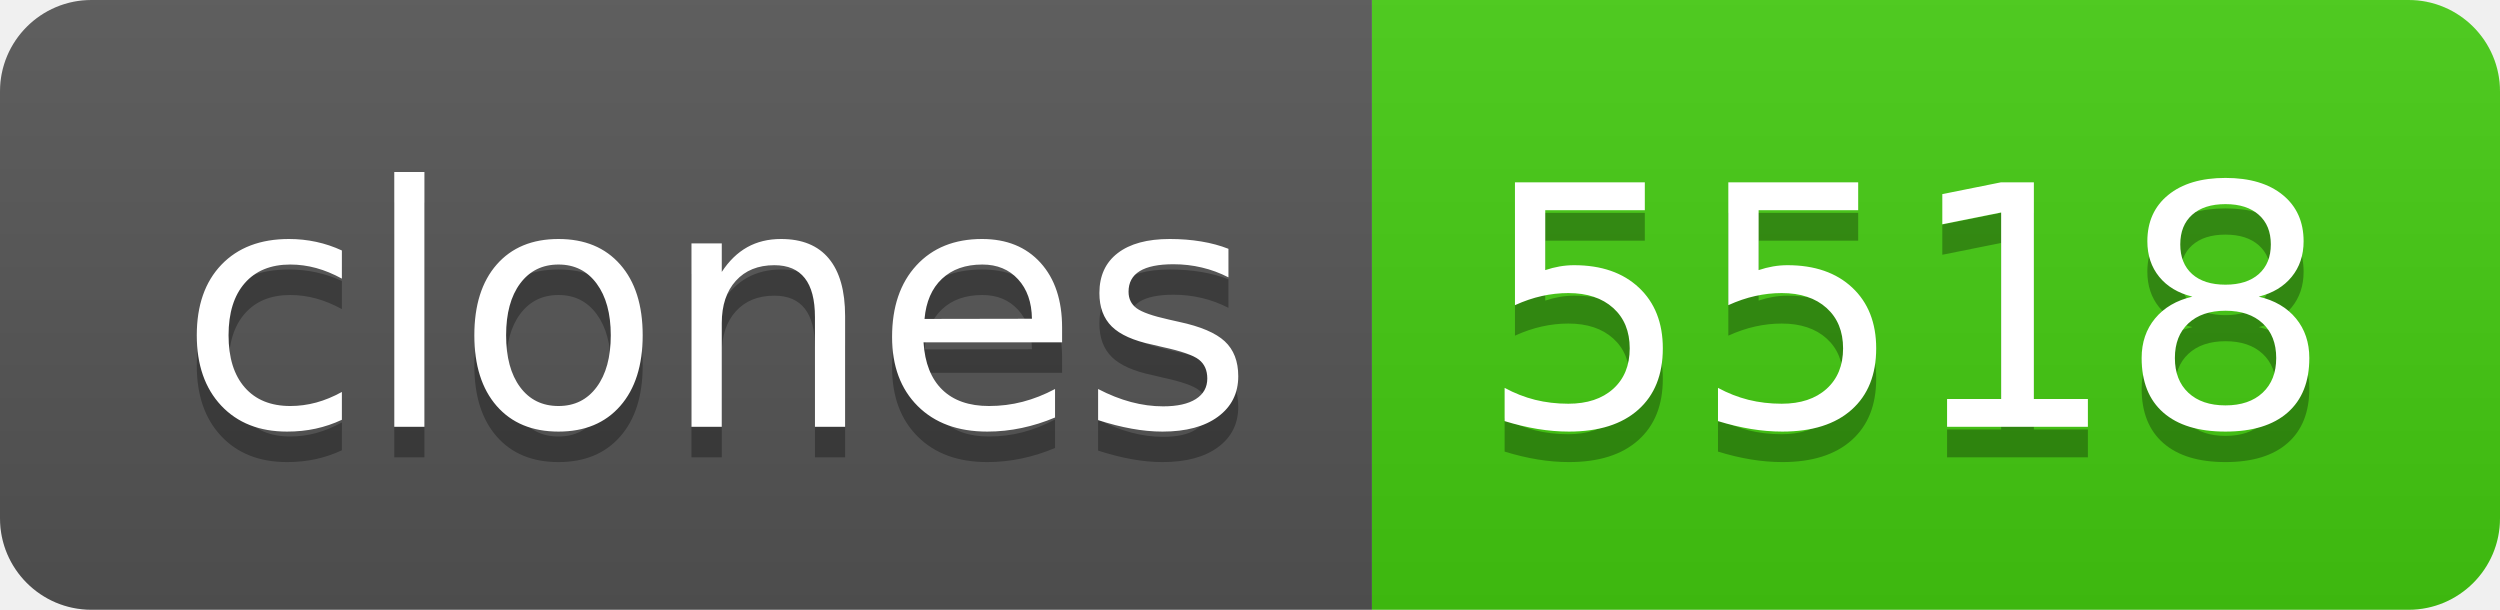
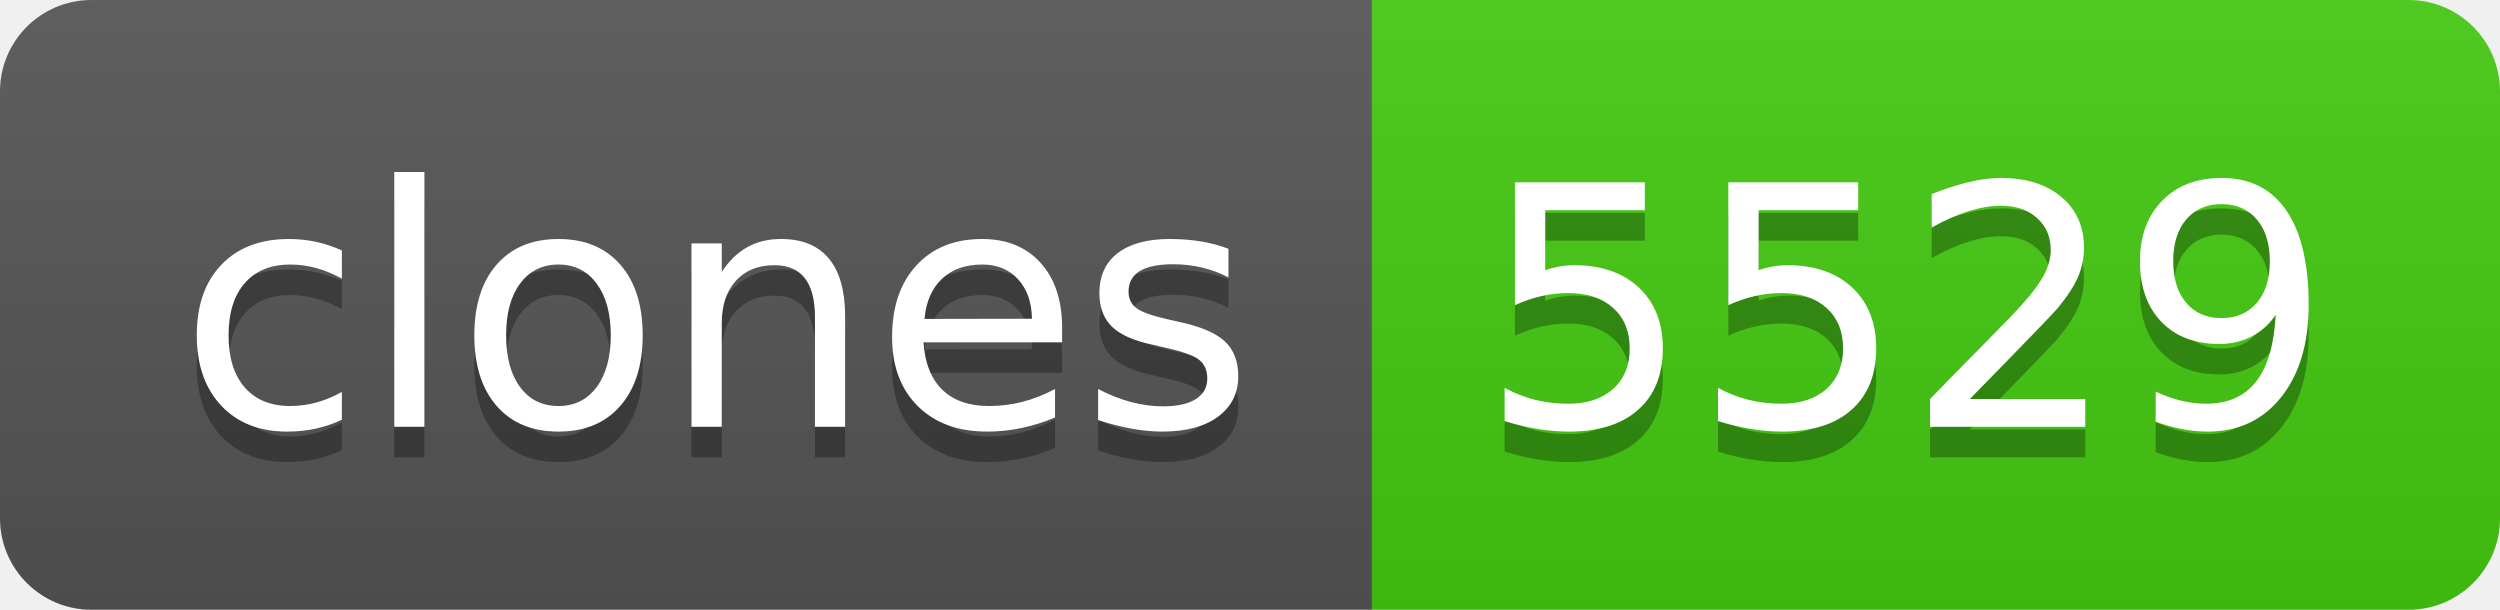
- <svg xmlns="http://www.w3.org/2000/svg" width="82" height="20" role="img" aria-label="clones: 5518">
+ <svg xmlns="http://www.w3.org/2000/svg" width="82" height="20" role="img" aria-label="clones: 5529">
  <linearGradient id="s" x2="0" y2="100%">
    <stop offset="0" stop-color="#bbb" stop-opacity=".1" />
    <stop offset="1" stop-opacity=".1" />
  </linearGradient>
  <clipPath id="r">
    <rect width="82" height="20" rx="3" fill="#fff" />
  </clipPath>
  <g clip-path="url(#r)">
    <rect width="45" height="20" fill="#555" />
    <rect x="45" width="37" height="20" fill="#4c1" />
    <rect width="82" height="20" fill="url(#s)" />
  </g>
  <g fill="#fff" text-anchor="middle" font-family="Verdana,Geneva,DejaVu Sans,sans-serif" text-rendering="geometricPrecision" font-size="110">
    <text aria-hidden="true" x="235" y="150" fill="#010101" fill-opacity=".3" transform="scale(.1)" textLength="350">clones</text>
    <text x="235" y="140" transform="scale(.1)" fill="#fff" textLength="350">clones</text>
-     <text aria-hidden="true" x="625" y="150" fill="#010101" fill-opacity=".3" transform="scale(.1)" textLength="270">5518</text>
-     <text x="625" y="140" transform="scale(.1)" fill="#fff" textLength="270">5518</text>
+     <text aria-hidden="true" x="625" y="150" fill="#010101" fill-opacity=".3" transform="scale(.1)" textLength="270">5529</text>
+     <text x="625" y="140" transform="scale(.1)" fill="#fff" textLength="270">5529</text>
  </g>
</svg>
